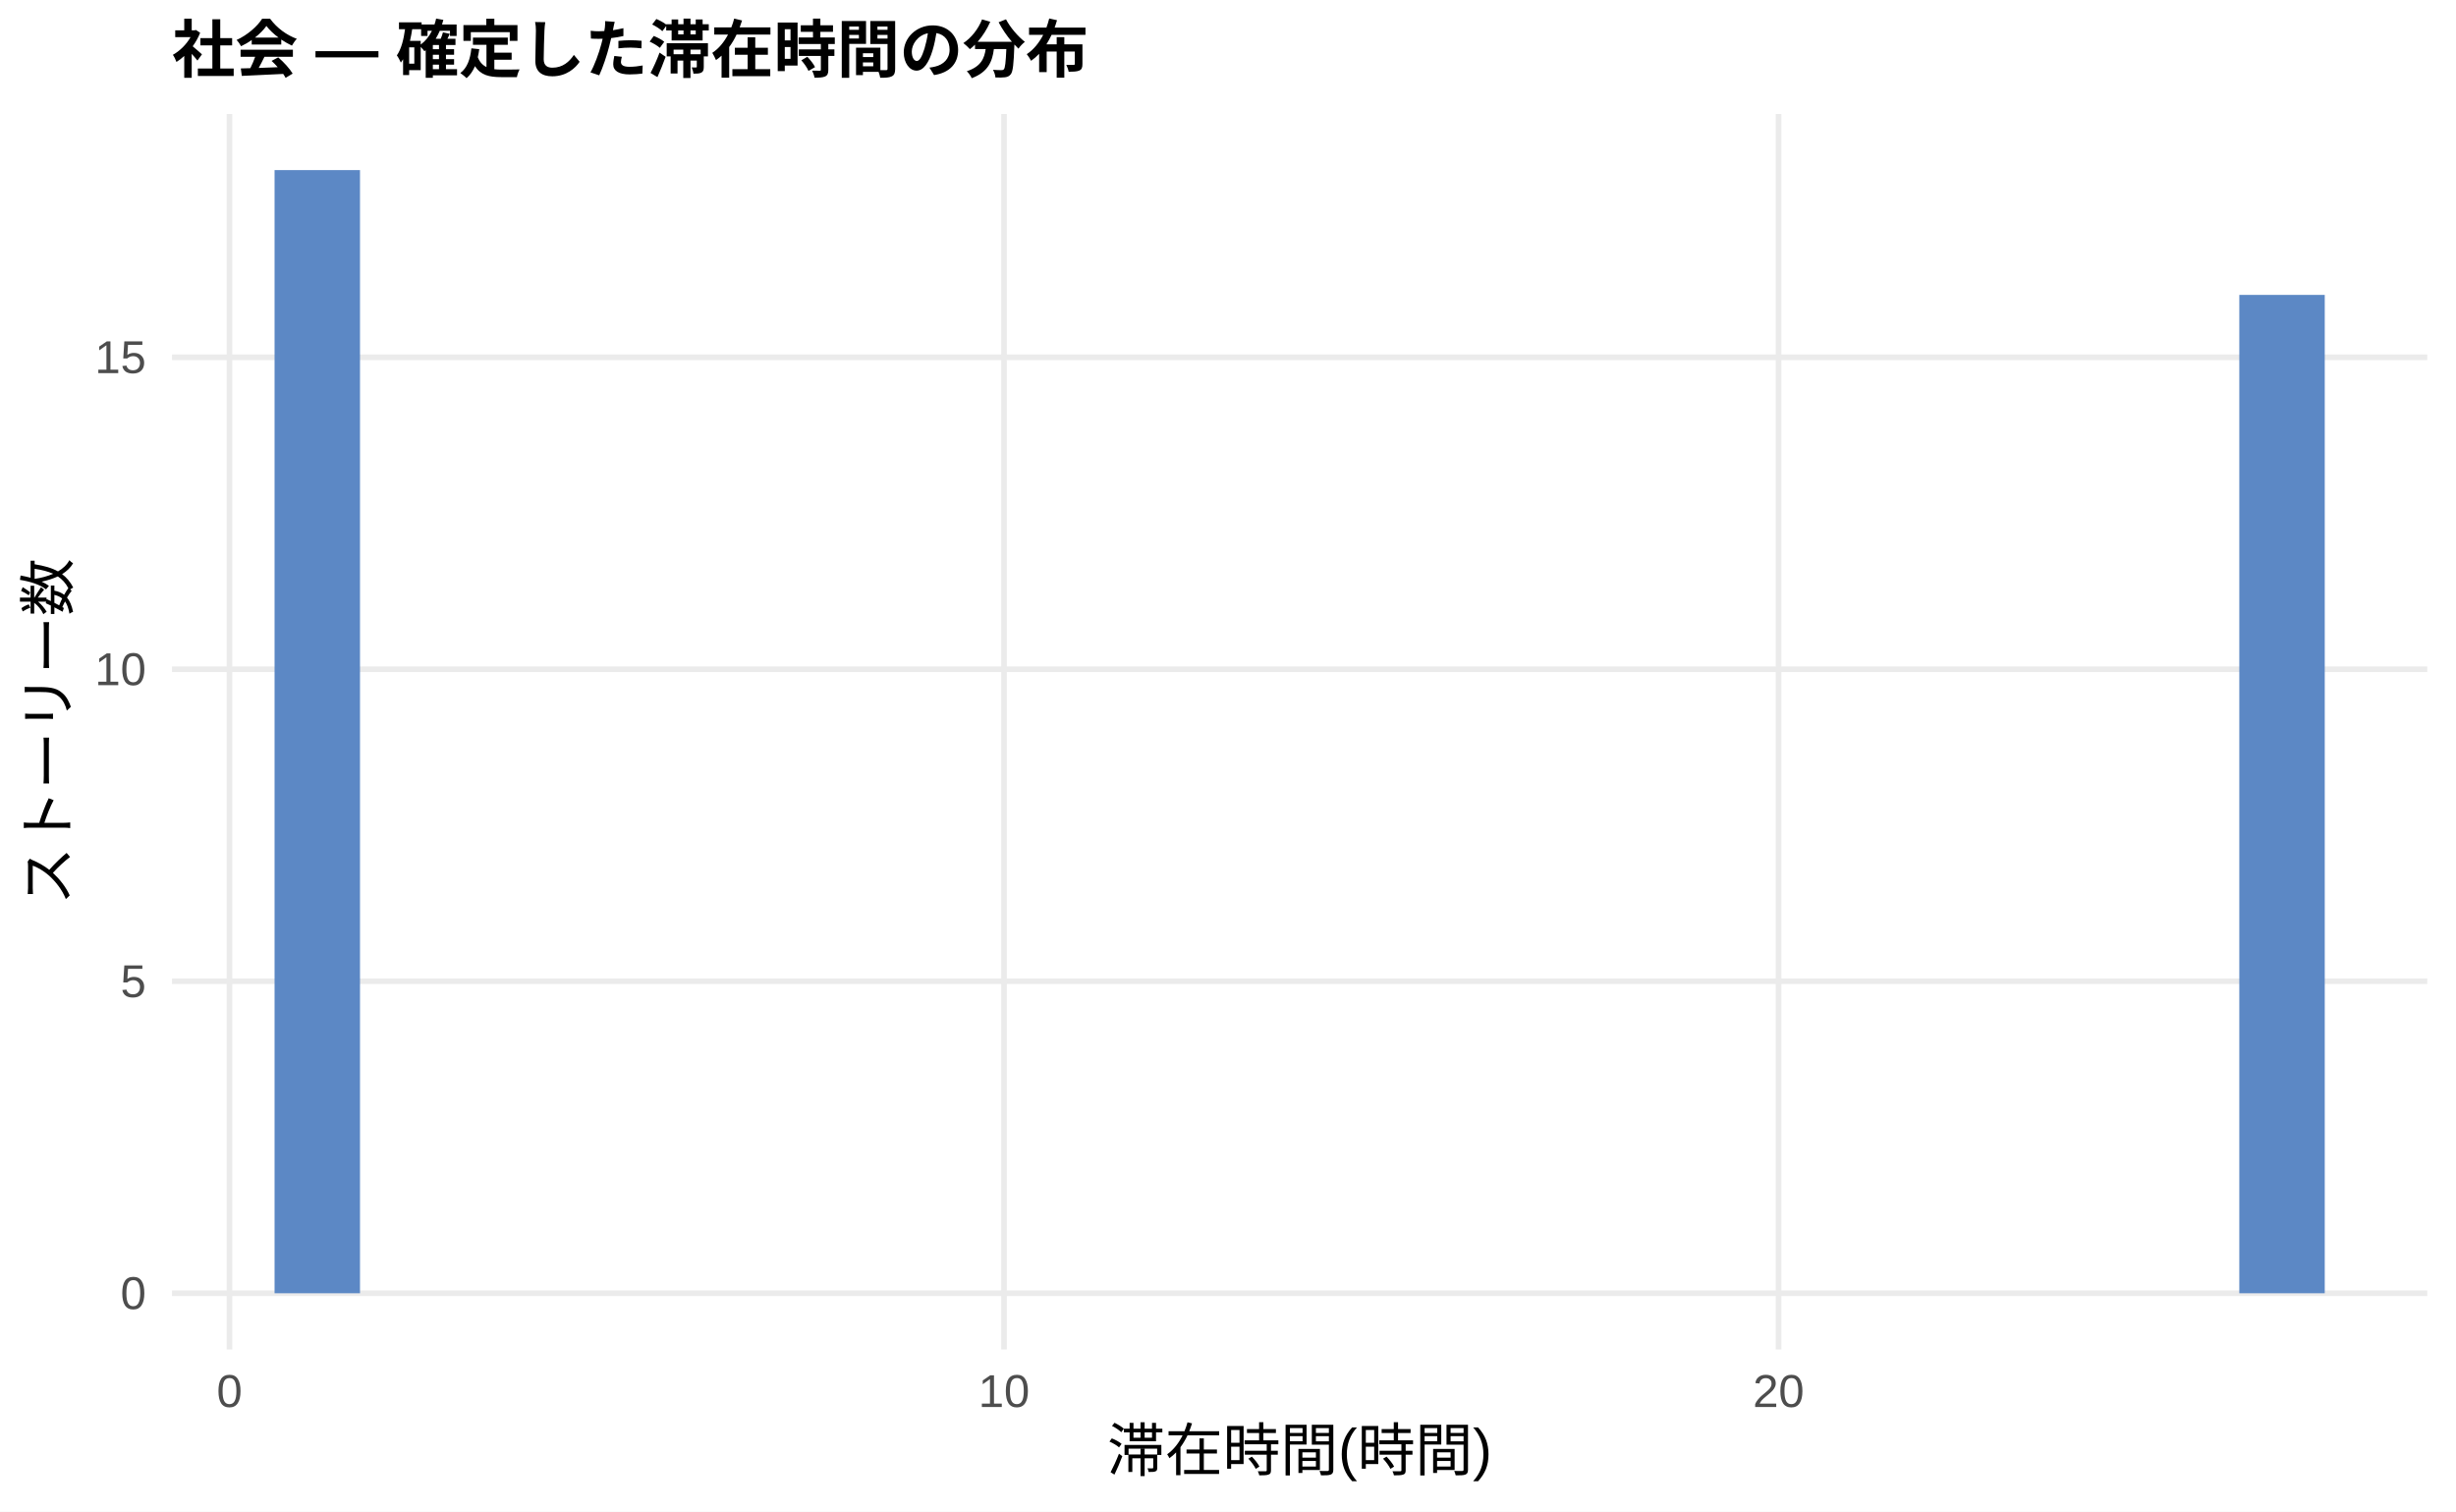
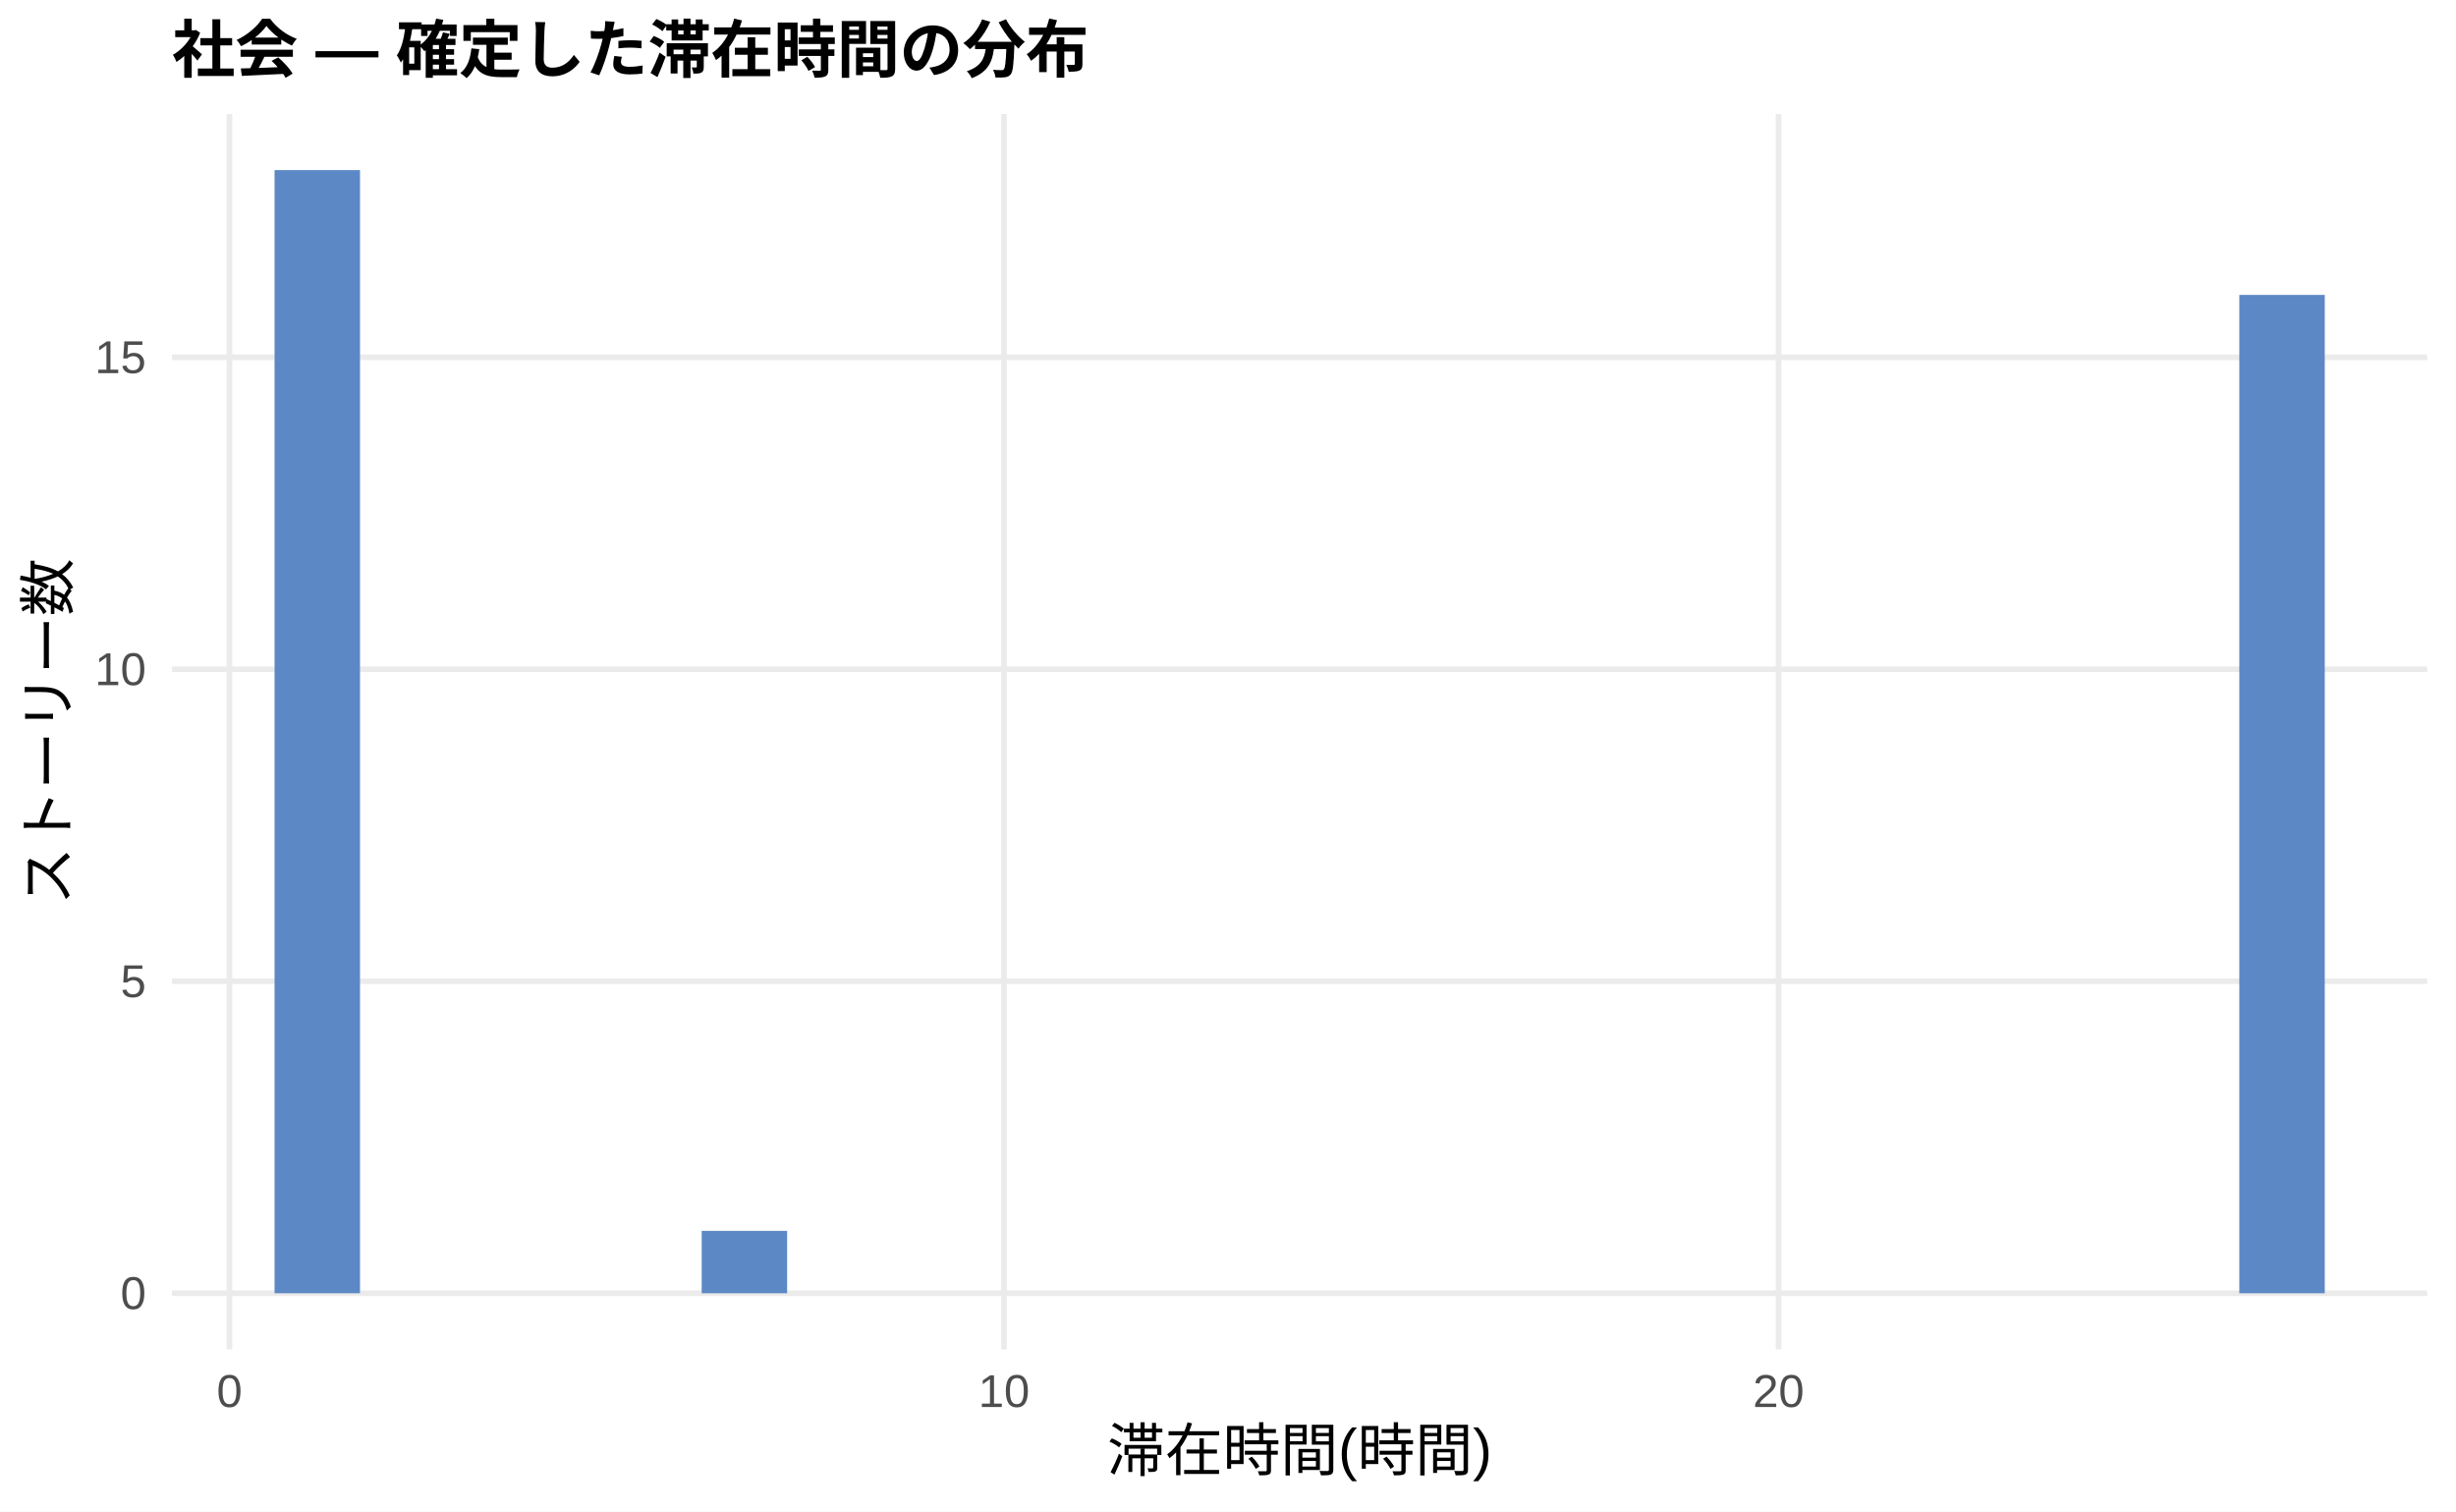
<svg xmlns="http://www.w3.org/2000/svg" width="468.00pt" height="288.00pt" viewBox="0 0 468.00 288.00">
  <g class="svglite">
    <defs>
      <style type="text/css">
    .svglite line, .svglite polyline, .svglite polygon, .svglite path, .svglite rect, .svglite circle {
      fill: none;
      stroke: #000000;
      stroke-linecap: round;
      stroke-linejoin: round;
      stroke-miterlimit: 10.00;
    }
    .svglite text {
      white-space: pre;
    }
    .svglite g.glyphgroup path {
      fill: inherit;
      stroke: none;
    }
  </style>
    </defs>
    <rect width="100%" height="100%" style="stroke: none; fill: #FFFFFF;" />
    <defs>
      <clipPath id="cpMC4wMHw0NjguMDB8MC4wMHwyODguMDA=">
        <rect x="0.00" y="0.00" width="468.00" height="288.00" />
      </clipPath>
    </defs>
    <g clip-path="url(#cpMC4wMHw0NjguMDB8MC4wMHwyODguMDA=)">
      <rect x="0.00" y="0.00" width="468.00" height="288.00" style="stroke-width: 1.07; stroke: none; fill: #FFFFFF;" />
    </g>
    <defs>
      <clipPath id="cpMzIuNzh8NDYyLjUyfDIxLjcxfDI1Ny4xMg==">
        <rect x="32.78" y="21.71" width="429.74" height="235.41" />
      </clipPath>
    </defs>
    <g clip-path="url(#cpMzIuNzh8NDYyLjUyfDIxLjcxfDI1Ny4xMg==)">
      <polyline points="32.78,246.42 462.52,246.42 " style="stroke-width: 1.07; stroke: #EBEBEB; stroke-linecap: butt;" />
      <polyline points="32.78,186.97 462.52,186.97 " style="stroke-width: 1.07; stroke: #EBEBEB; stroke-linecap: butt;" />
      <polyline points="32.78,127.52 462.52,127.52 " style="stroke-width: 1.07; stroke: #EBEBEB; stroke-linecap: butt;" />
      <polyline points="32.78,68.08 462.52,68.08 " style="stroke-width: 1.07; stroke: #EBEBEB; stroke-linecap: butt;" />
      <polyline points="43.73,257.12 43.73,21.71 " style="stroke-width: 1.07; stroke: #EBEBEB; stroke-linecap: butt;" />
      <polyline points="191.32,257.12 191.32,21.71 " style="stroke-width: 1.07; stroke: #EBEBEB; stroke-linecap: butt;" />
      <polyline points="338.91,257.12 338.91,21.71 " style="stroke-width: 1.07; stroke: #EBEBEB; stroke-linecap: butt;" />
      <rect x="52.32" y="32.41" width="16.28" height="214.01" style="stroke-width: 1.07; stroke: none; stroke-linecap: butt; stroke-linejoin: miter; fill: #5C88C5;" />
      <rect x="68.59" y="246.42" width="16.28" height="0.00" style="stroke-width: 1.07; stroke: none; stroke-linecap: butt; stroke-linejoin: miter; fill: #5C88C5;" />
      <rect x="84.87" y="246.42" width="16.28" height="0.00" style="stroke-width: 1.07; stroke: none; stroke-linecap: butt; stroke-linejoin: miter; fill: #5C88C5;" />
      <rect x="101.15" y="246.42" width="16.28" height="0.00" style="stroke-width: 1.07; stroke: none; stroke-linecap: butt; stroke-linejoin: miter; fill: #5C88C5;" />
      <rect x="117.43" y="246.42" width="16.28" height="0.00" style="stroke-width: 1.07; stroke: none; stroke-linecap: butt; stroke-linejoin: miter; fill: #5C88C5;" />
-       <rect x="133.71" y="246.42" width="16.28" height="0.00" style="stroke-width: 1.07; stroke: none; stroke-linecap: butt; stroke-linejoin: miter; fill: #5C88C5;" />
+       <rect x="133.71" y="234.53" width="16.28" height="11.89" style="stroke-width: 1.07; stroke: none; stroke-linecap: butt; stroke-linejoin: miter; fill: #5C88C5;" />
      <rect x="149.98" y="246.42" width="16.28" height="0.00" style="stroke-width: 1.07; stroke: none; stroke-linecap: butt; stroke-linejoin: miter; fill: #5C88C5;" />
      <rect x="166.26" y="246.42" width="16.28" height="0.00" style="stroke-width: 1.07; stroke: none; stroke-linecap: butt; stroke-linejoin: miter; fill: #5C88C5;" />
      <rect x="182.54" y="246.42" width="16.28" height="0.00" style="stroke-width: 1.07; stroke: none; stroke-linecap: butt; stroke-linejoin: miter; fill: #5C88C5;" />
      <rect x="198.82" y="246.42" width="16.28" height="0.00" style="stroke-width: 1.07; stroke: none; stroke-linecap: butt; stroke-linejoin: miter; fill: #5C88C5;" />
      <rect x="215.10" y="246.42" width="16.28" height="0.00" style="stroke-width: 1.07; stroke: none; stroke-linecap: butt; stroke-linejoin: miter; fill: #5C88C5;" />
      <rect x="231.37" y="246.42" width="16.28" height="0.00" style="stroke-width: 1.07; stroke: none; stroke-linecap: butt; stroke-linejoin: miter; fill: #5C88C5;" />
      <rect x="247.65" y="246.42" width="16.28" height="0.00" style="stroke-width: 1.07; stroke: none; stroke-linecap: butt; stroke-linejoin: miter; fill: #5C88C5;" />
      <rect x="263.93" y="246.42" width="16.28" height="0.00" style="stroke-width: 1.07; stroke: none; stroke-linecap: butt; stroke-linejoin: miter; fill: #5C88C5;" />
      <rect x="280.21" y="246.42" width="16.28" height="0.00" style="stroke-width: 1.07; stroke: none; stroke-linecap: butt; stroke-linejoin: miter; fill: #5C88C5;" />
      <rect x="296.49" y="246.42" width="16.28" height="0.00" style="stroke-width: 1.07; stroke: none; stroke-linecap: butt; stroke-linejoin: miter; fill: #5C88C5;" />
      <rect x="312.76" y="246.42" width="16.28" height="0.00" style="stroke-width: 1.07; stroke: none; stroke-linecap: butt; stroke-linejoin: miter; fill: #5C88C5;" />
      <rect x="329.04" y="246.42" width="16.28" height="0.00" style="stroke-width: 1.07; stroke: none; stroke-linecap: butt; stroke-linejoin: miter; fill: #5C88C5;" />
      <rect x="345.32" y="246.42" width="16.28" height="0.00" style="stroke-width: 1.07; stroke: none; stroke-linecap: butt; stroke-linejoin: miter; fill: #5C88C5;" />
      <rect x="361.60" y="246.42" width="16.28" height="0.00" style="stroke-width: 1.07; stroke: none; stroke-linecap: butt; stroke-linejoin: miter; fill: #5C88C5;" />
      <rect x="377.87" y="246.42" width="16.28" height="0.00" style="stroke-width: 1.07; stroke: none; stroke-linecap: butt; stroke-linejoin: miter; fill: #5C88C5;" />
      <rect x="394.15" y="246.42" width="16.28" height="0.00" style="stroke-width: 1.07; stroke: none; stroke-linecap: butt; stroke-linejoin: miter; fill: #5C88C5;" />
      <rect x="410.43" y="246.42" width="16.28" height="0.00" style="stroke-width: 1.07; stroke: none; stroke-linecap: butt; stroke-linejoin: miter; fill: #5C88C5;" />
      <rect x="426.71" y="56.19" width="16.28" height="190.23" style="stroke-width: 1.07; stroke: none; stroke-linecap: butt; stroke-linejoin: miter; fill: #5C88C5;" />
    </g>
    <g clip-path="url(#cpMC4wMHw0NjguMDB8MC4wMHwyODguMDA=)">
      <text x="27.85" y="249.44" text-anchor="end" style="font-size: 8.80px;fill: #4D4D4D; font-family: &quot;Liberation Sans&quot;;" textLength="4.89px" lengthAdjust="spacingAndGlyphs">0</text>
      <text x="27.85" y="190.00" text-anchor="end" style="font-size: 8.80px;fill: #4D4D4D; font-family: &quot;Liberation Sans&quot;;" textLength="4.89px" lengthAdjust="spacingAndGlyphs">5</text>
      <text x="27.85" y="130.55" text-anchor="end" style="font-size: 8.80px;fill: #4D4D4D; font-family: &quot;Liberation Sans&quot;;" textLength="9.78px" lengthAdjust="spacingAndGlyphs">10</text>
      <text x="27.85" y="71.10" text-anchor="end" style="font-size: 8.80px;fill: #4D4D4D; font-family: &quot;Liberation Sans&quot;;" textLength="9.78px" lengthAdjust="spacingAndGlyphs">15</text>
      <text x="43.73" y="268.10" text-anchor="middle" style="font-size: 8.80px;fill: #4D4D4D; font-family: &quot;Liberation Sans&quot;;" textLength="4.89px" lengthAdjust="spacingAndGlyphs">0</text>
      <text x="191.32" y="268.10" text-anchor="middle" style="font-size: 8.80px;fill: #4D4D4D; font-family: &quot;Liberation Sans&quot;;" textLength="9.78px" lengthAdjust="spacingAndGlyphs">10</text>
      <text x="338.91" y="268.10" text-anchor="middle" style="font-size: 8.80px;fill: #4D4D4D; font-family: &quot;Liberation Sans&quot;;" textLength="9.78px" lengthAdjust="spacingAndGlyphs">20</text>
      <text x="247.65" y="280.24" text-anchor="middle" style="font-size: 11.00px; font-family: &quot;Liberation Sans&quot;;" textLength="73.31px" lengthAdjust="spacingAndGlyphs">滞在時間(時間)</text>
      <text transform="translate(13.05,139.41) rotate(-90)" text-anchor="middle" style="font-size: 11.00px; font-family: &quot;Liberation Sans&quot;;" textLength="66.00px" lengthAdjust="spacingAndGlyphs">ストーリー数</text>
      <text x="32.78" y="13.74" style="font-size: 12.00px; font-weight: bold; font-family: &quot;Liberation Sans&quot;;" textLength="174.66px" lengthAdjust="spacingAndGlyphs">社会 — 確定した滞在時間の分布</text>
    </g>
  </g>
</svg>
